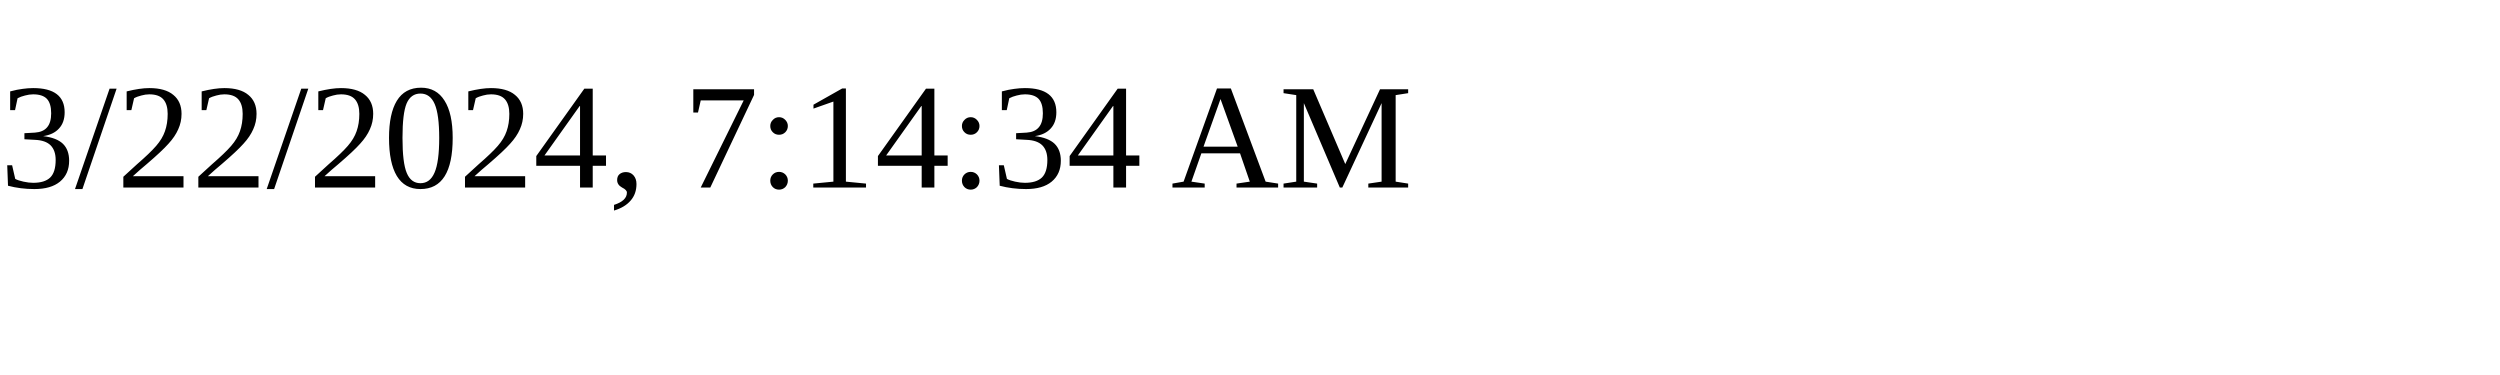
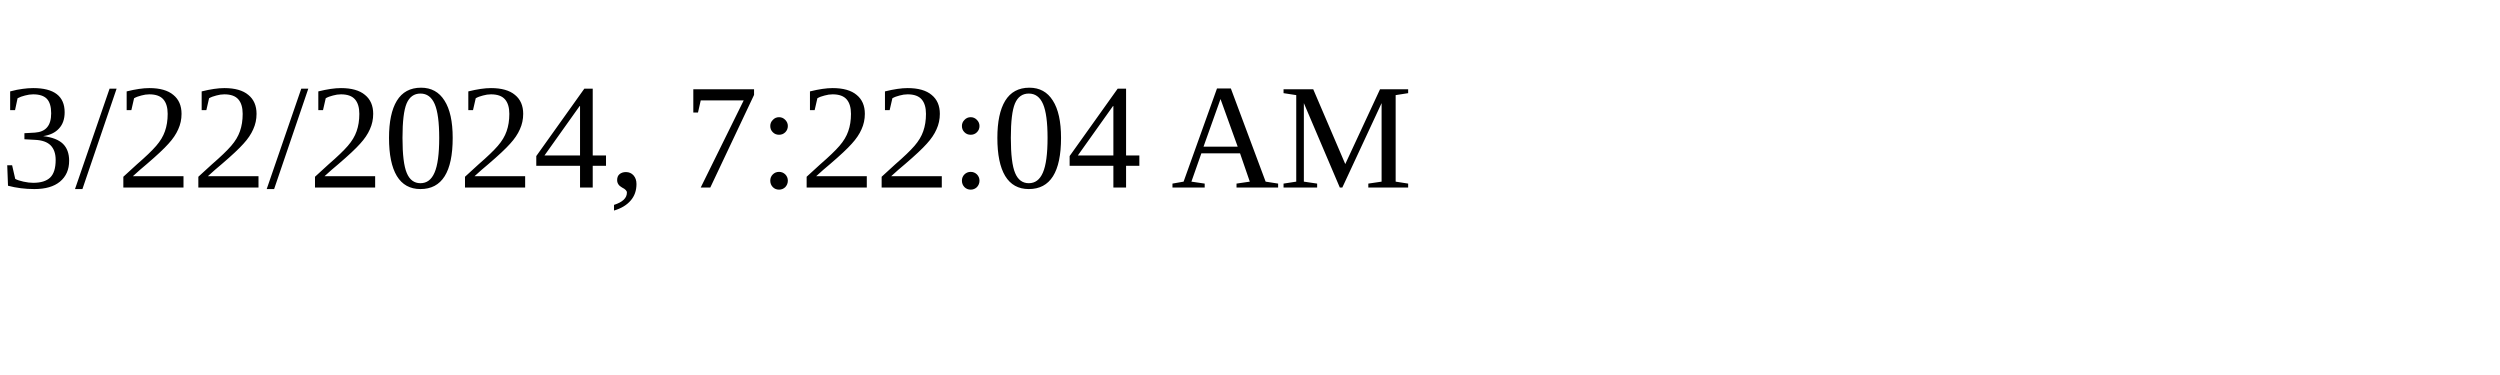
<svg xmlns="http://www.w3.org/2000/svg" height="30" width="200">
-   <text x="0" y="15">3/22/2024, 7:14:34 AM</text>
+   <text x="0" y="15">3/22/2024, 7:22:04 AM</text>
</svg>
